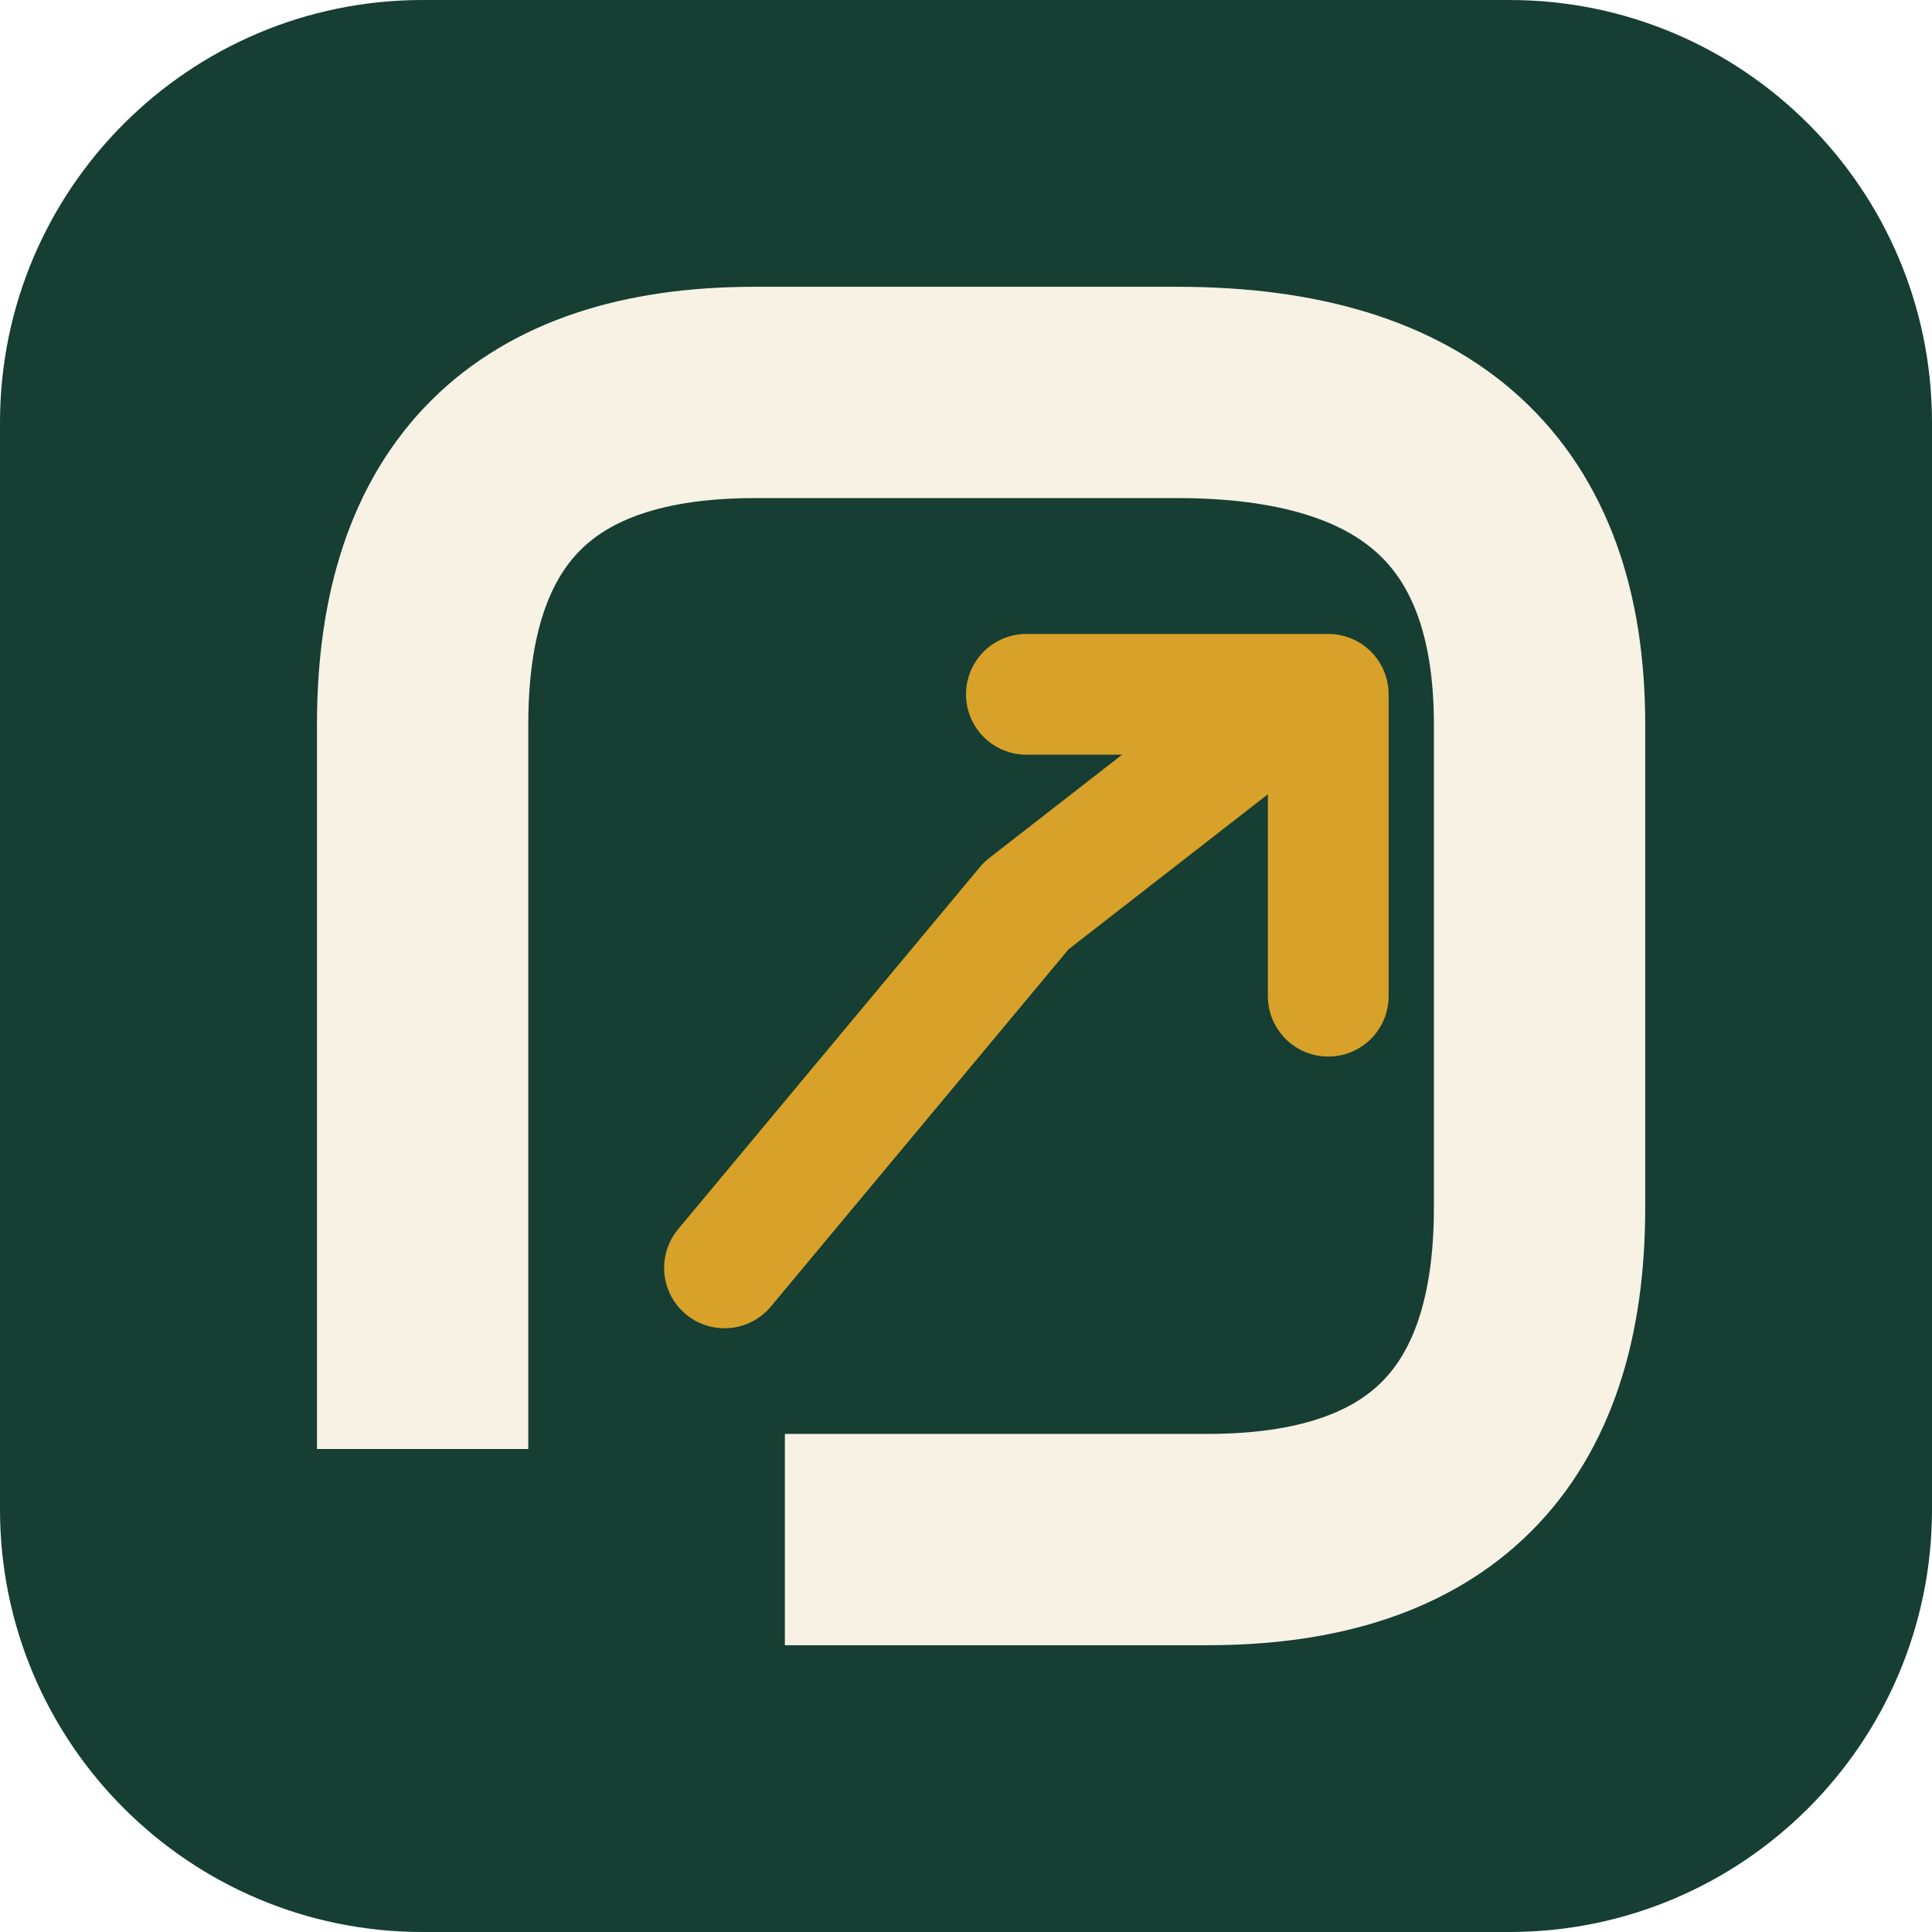
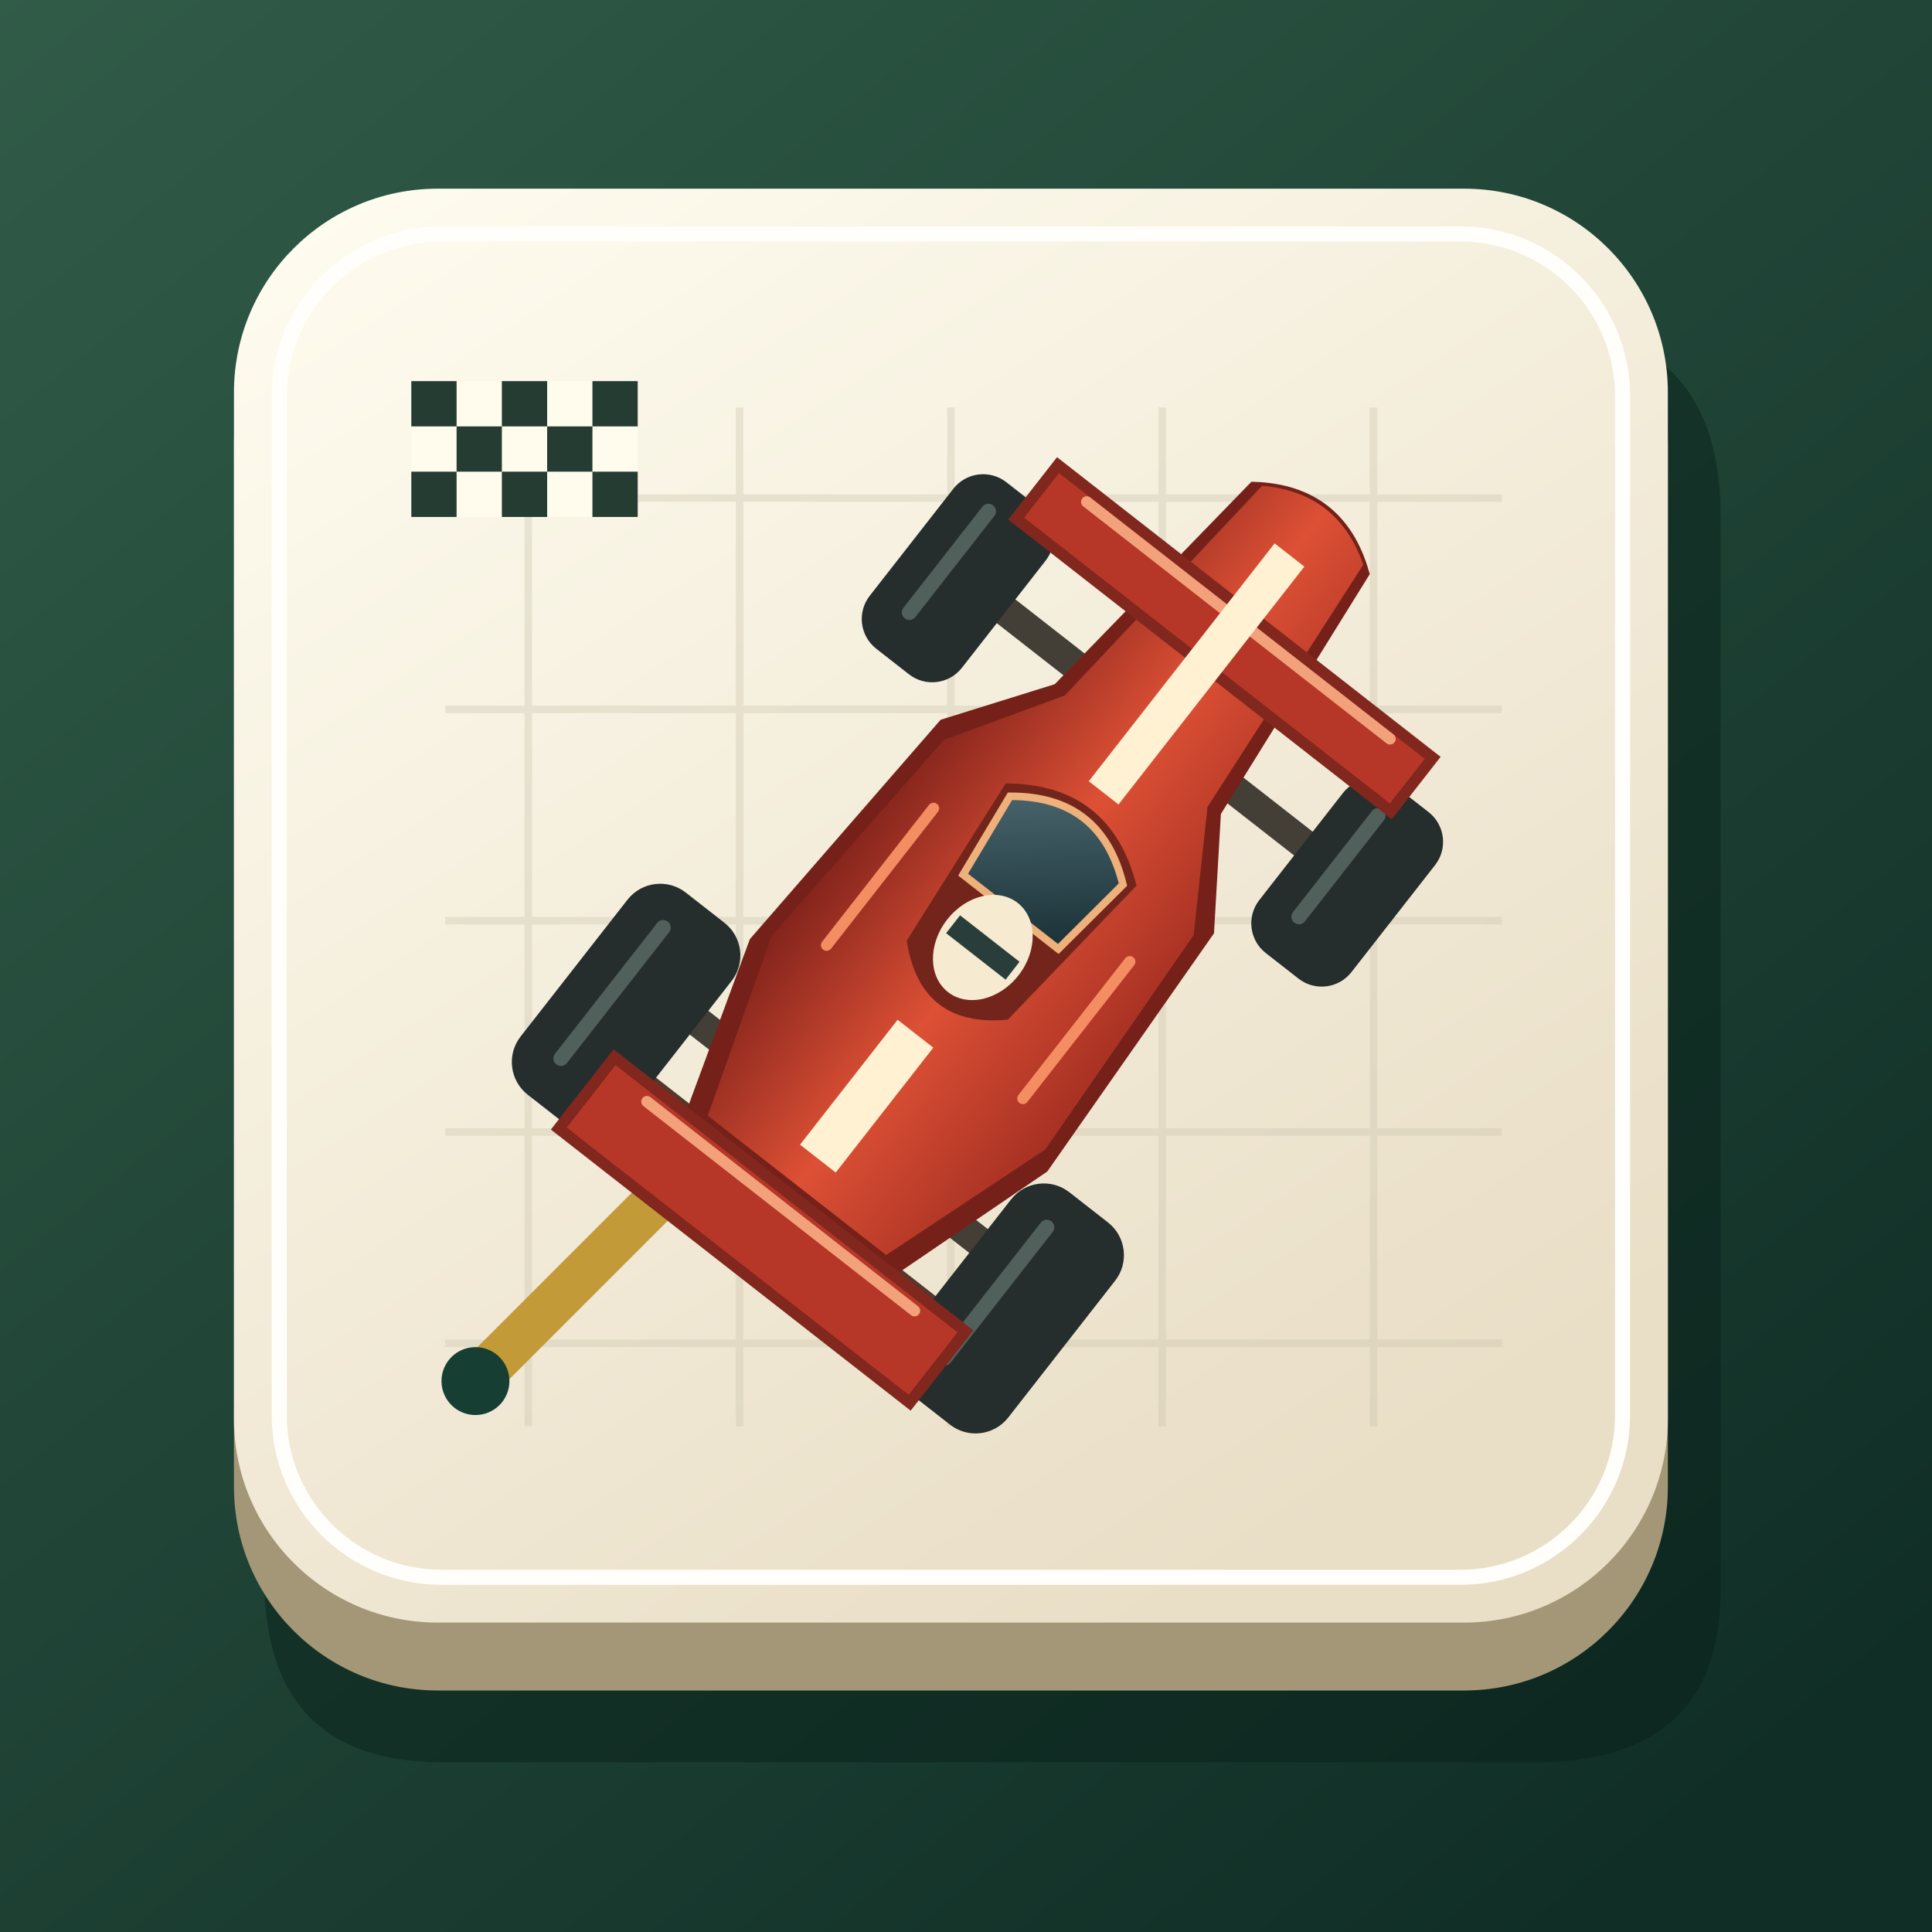
- <svg xmlns="http://www.w3.org/2000/svg" viewBox="0 0 64 64">
-   <rect width="64" height="64" rx="14" fill="#163e32" />
-   <path d="M14 48V24Q14 13 25 13h14q12 0 12 11v16q0 11-11 11H26" fill="none" stroke="#f7f2e4" stroke-width="7" />
-   <path d="m24 42 10-12 9-7m-9 0h10v10" fill="none" stroke="#d8a12a" stroke-width="4" stroke-linecap="round" stroke-linejoin="round" />
+ <svg xmlns="http://www.w3.org/2000/svg" width="512" height="512" viewBox="0 0 512 512">
+   <defs>
+     <linearGradient id="felt" x2=".8" y2="1">
+       <stop stop-color="#315c48" />
+       <stop offset="1" stop-color="#102e26" />
+     </linearGradient>
+     <linearGradient id="ivory" x2=".65" y2="1">
+       <stop stop-color="#fffdf1" />
+       <stop offset="1" stop-color="#e9dec6" />
+     </linearGradient>
+     <linearGradient id="red" x2="1" y2="0">
+       <stop stop-color="#84241c" />
+       <stop offset=".5" stop-color="#dd5035" />
+       <stop offset="1" stop-color="#a73123" />
+     </linearGradient>
+     <linearGradient id="glass" x2="1" y2="1">
+       <stop stop-color="#4e6972" />
+       <stop offset="1" stop-color="#172f34" />
+     </linearGradient>
+   </defs>
+   <path fill="url(#felt)" d="M0 0h512v512H0z" />
+   <path fill="#081e1870" d="M117 86h288q51 0 51 51v284q0 46-49 46H117q-47 0-47-49V137q0-51 47-51z" />
+   <rect x="62" y="64" width="380" height="384" rx="54" fill="#a39778" />
+   <rect x="62" y="50" width="380" height="380" rx="54" fill="url(#ivory)" />
+   <rect x="74" y="62" width="356" height="356" rx="43" fill="none" stroke="#fffefa" stroke-width="4" />
+   <path d="M118 132h280M118 188h280M118 244h280M118 300h280M118 356h280M140 108v270M196 108v270M252 108v270M308 108v270M364 108v270" stroke="#c9c4ac" stroke-opacity=".35" stroke-width="2" />
+   <path d="m126 366 54-54 45-12 105-112" fill="none" stroke="#c39a38" stroke-width="12" stroke-linecap="round" stroke-linejoin="round" />
+   <circle cx="126" cy="366" r="9" fill="#163e32" />
+   <circle cx="180" cy="312" r="8" fill="#163e32" />
+   <g transform="translate(266 244) rotate(38)">
+     <path d="M-61 93h122" stroke="#54382c" stroke-width="7" />
+     <path d="M-62-65H62M-64 71H64" stroke="#443f36" stroke-width="8" />
+     <rect x="-81" y="-92" width="31" height="56" rx="10" fill="#252e2d" />
+     <rect x="50" y="-92" width="31" height="56" rx="10" fill="#252e2d" />
+     <rect x="-82" y="46" width="35" height="68" rx="11" fill="#252e2d" />
+     <rect x="47" y="46" width="35" height="68" rx="11" fill="#252e2d" />
+     <path d="M-70-83v34M61-83v34M-70 57v44M59 57v44" stroke="#52605b" stroke-width="4" stroke-linecap="round" />
+     <path d="M-18-131q18-13 36 0l8 74 18 26 4 76-16 50h-64l-16-50 4-76 18-26z" fill="#752119" stroke="#752119" stroke-width="4" />
+     <path d="M-17-133q17-11 34 0l7 76 18 29 4 69-16 48h-60l-16-48 4-69 18-29z" fill="url(#red)" />
+     <path d="M-63-104h126v18H-63zM-59 92h118v24H-59z" fill="#b63727" stroke="#81271e" stroke-width="3" />
+     <path d="M-51-101H51M-45 96h90" stroke="#f3a17a" stroke-width="3" stroke-linecap="round" />
+     <path d="M-5-123h10v80H-5z" fill="#fff1d2" />
+     <path d="M-22-29q22-17 44 0l-5 49q-17 16-34 0z" fill="#73251c" />
+     <path d="M-19-27q19-15 38 0l-3 24h-32z" fill="url(#glass)" stroke="#eeb17b" stroke-width="2" />
+     <ellipse cy="9" rx="12" ry="15" fill="#f6ead0" />
+     <path d="M-10 9h20" stroke="#293e3b" stroke-width="6" />
+     <path d="M-6 38h12v42H-6z" fill="#fff1d2" />
+     <path d="M-33-12v46M33-12v46" stroke="#f48d62" stroke-width="3" stroke-linecap="round" />
+   </g>
+   <g transform="translate(109 101)">
+     <path d="M0 0h60v36H0z" fill="#fffced" />
+     <path d="M0 0h12v12H0zm24 0h12v12H24zm24 0h12v12H48zM12 12h12v12H12zm24 0h12v12H36zM0 24h12v12H0zm24 0h12v12H24zm24 0h12v12H48z" fill="#253c33" />
+   </g>
</svg>
